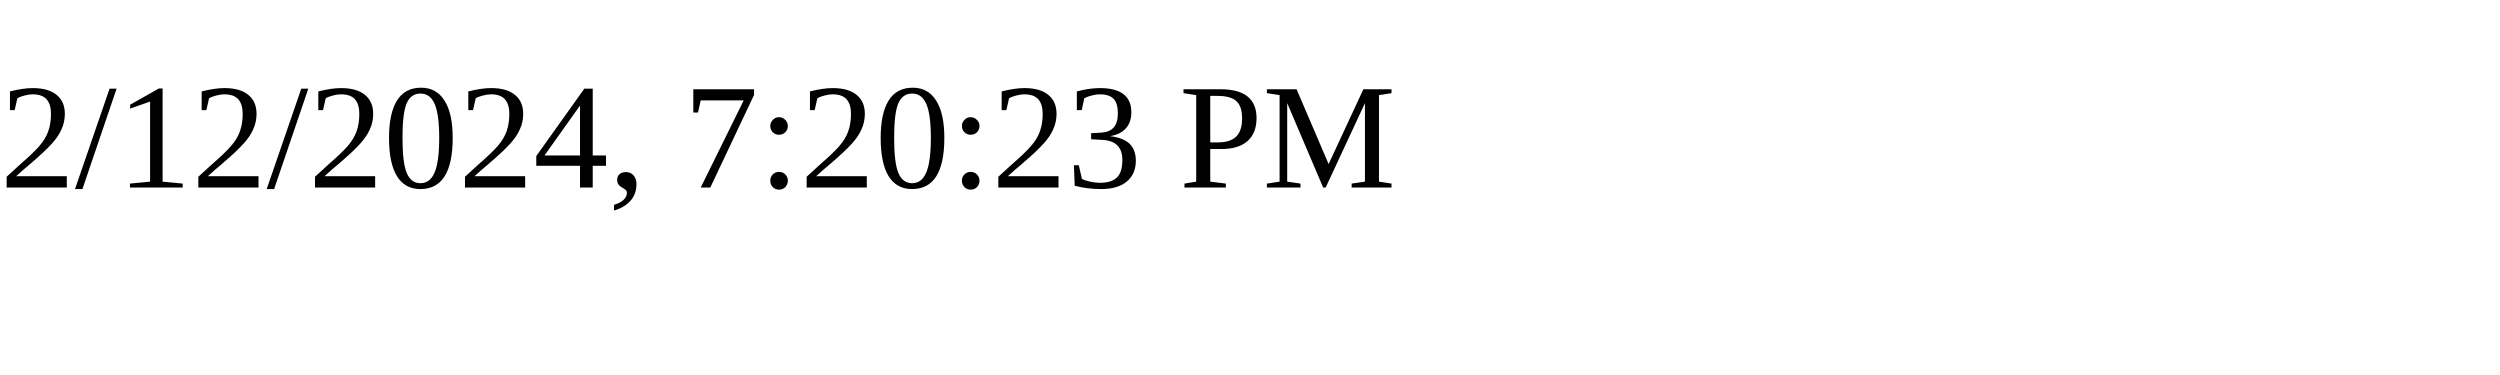
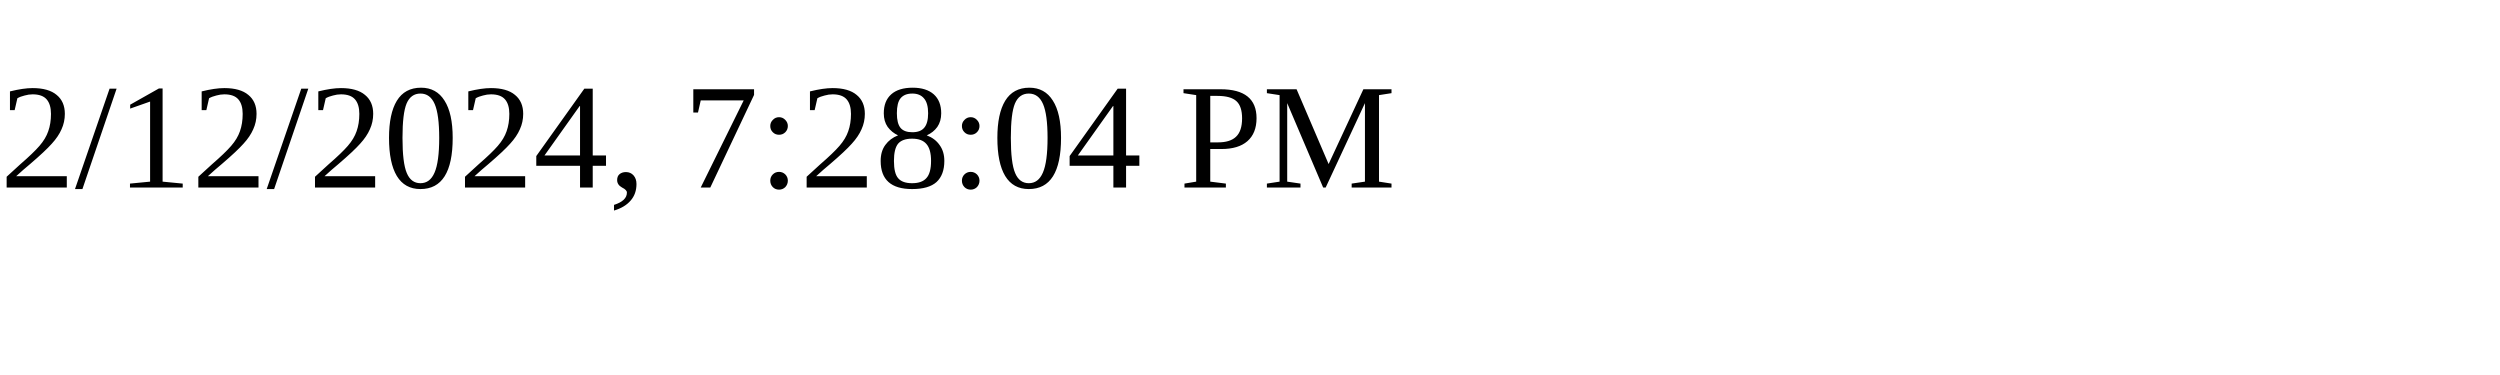
<svg xmlns="http://www.w3.org/2000/svg" height="30" width="200">
-   <text x="0" y="15">2/12/2024, 7:20:23 PM</text>
+   <text x="0" y="15">2/12/2024, 7:28:04 PM</text>
</svg>
